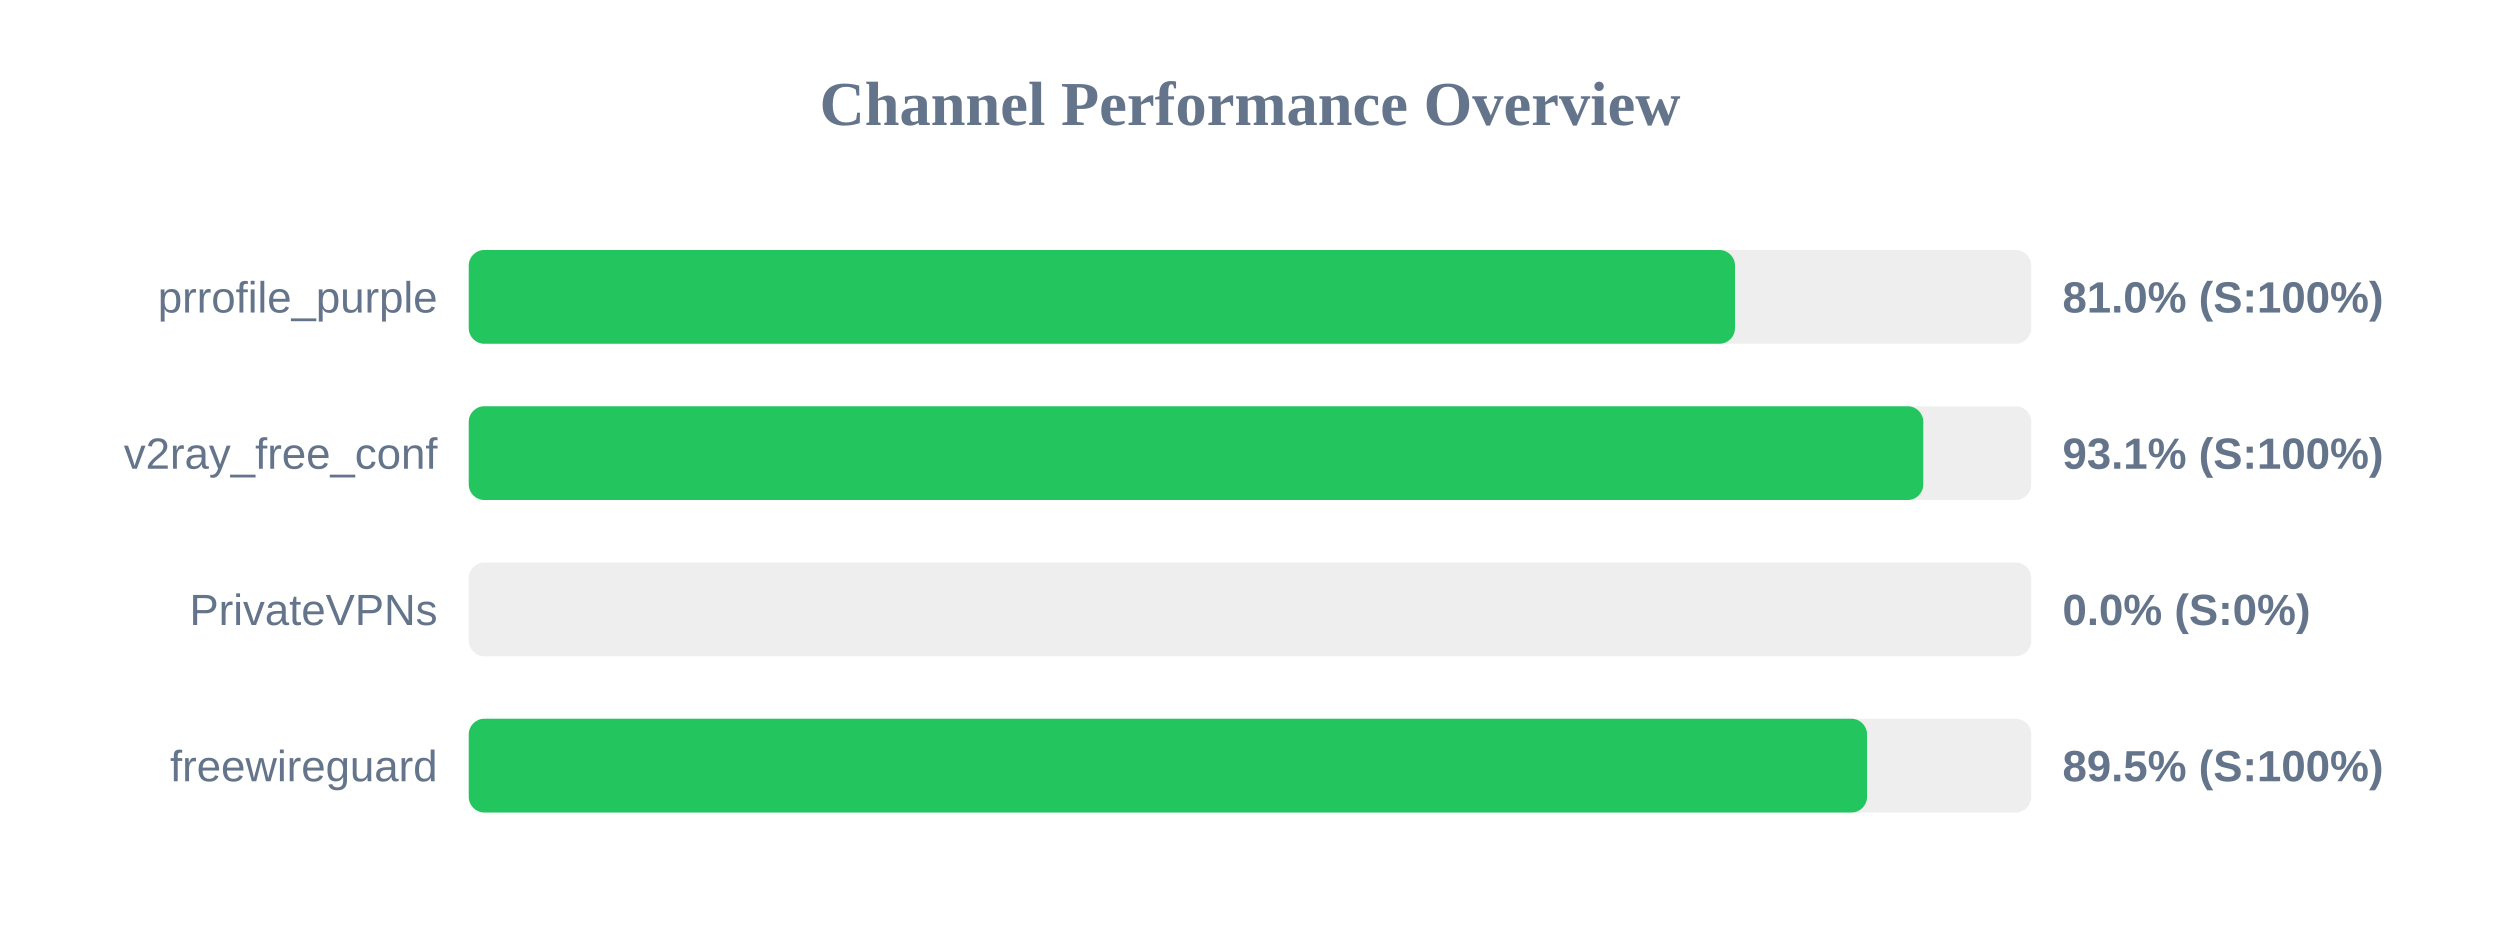
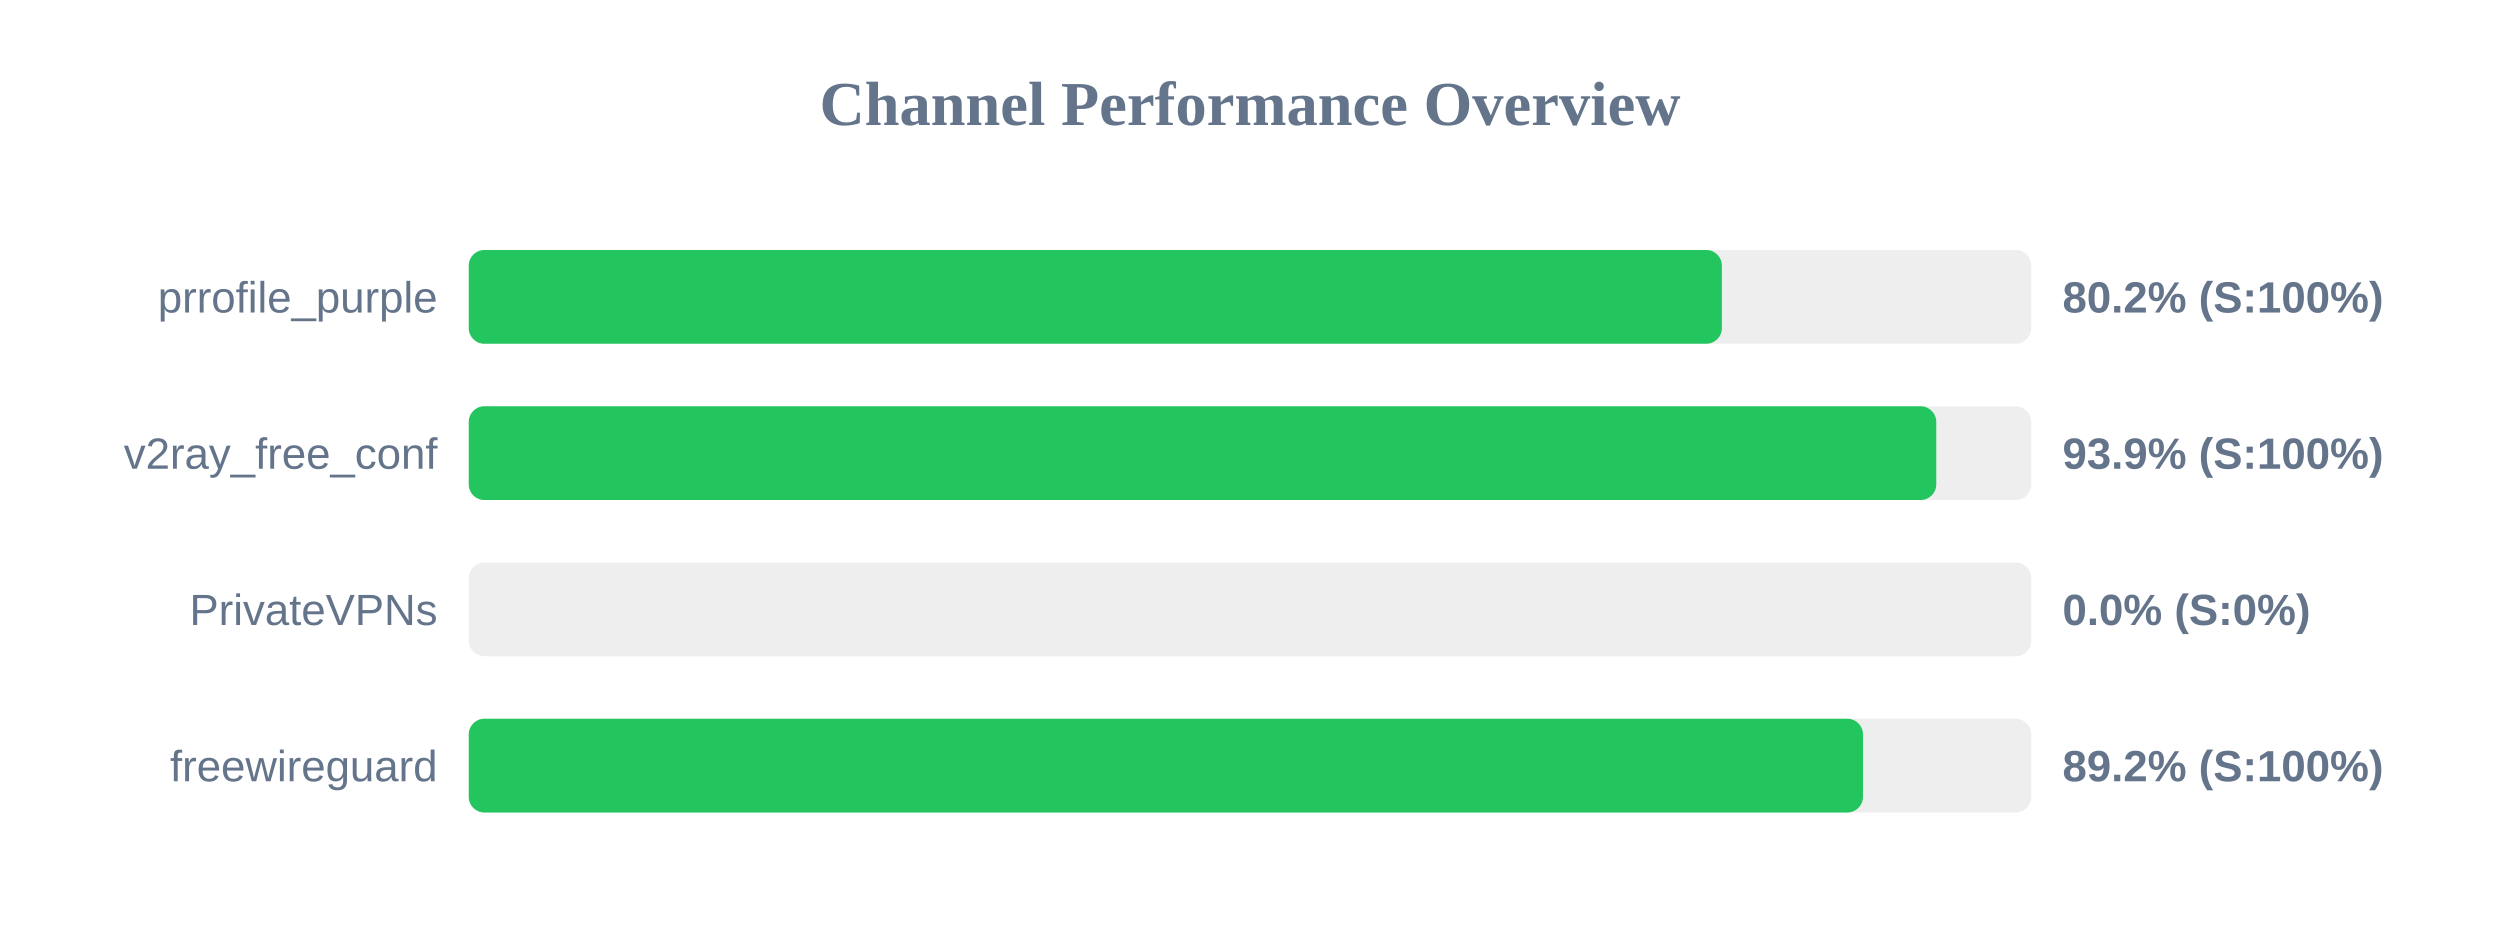
<svg xmlns="http://www.w3.org/2000/svg" width="800" height="300" version="1.1">
  <style>
        .row { font: 14px Arial; fill: #64748b; }
        .score { font: bold 14px Arial; fill: #64748b; }
    </style>
  <text x="400" y="40" text-anchor="middle" font-size="20px" font-weight="bold" fill="#64748b">Channel Performance Overview</text>
  <rect x="150" y="80" width="500" height="30" fill="#eee" rx="5" />
-   <rect x="150" y="80" width="405.2" height="30" fill="#22c55e" rx="5" />
+   <rect x="150" y="80" width="401.0" height="30" fill="#22c55e" rx="5" />
  <text x="140" y="100" text-anchor="end" class="row">prrofile_purple</text>
-   <text x="660" y="100" text-anchor="start" class="score">81.0% (S:100%)</text>
+   <text x="660" y="100" text-anchor="start" class="score">80.2% (S:100%)</text>
  <rect x="150" y="130" width="500" height="30" fill="#eee" rx="5" />
-   <rect x="150" y="130" width="465.45" height="30" fill="#22c55e" rx="5" />
+   <rect x="150" y="130" width="469.6" height="30" fill="#22c55e" rx="5" />
  <text x="140" y="150" text-anchor="end" class="row">v2ray_free_conf</text>
-   <text x="660" y="150" text-anchor="start" class="score">93.1% (S:100%)</text>
+   <text x="660" y="150" text-anchor="start" class="score">93.9% (S:100%)</text>
  <rect x="150" y="180" width="500" height="30" fill="#eee" rx="5" />
  <rect x="150" y="180" width="0.0" height="30" fill="#ef4444" rx="5" />
  <text x="140" y="200" text-anchor="end" class="row">PrivateVPNs</text>
  <text x="660" y="200" text-anchor="start" class="score">0.0% (S:0%)</text>
  <rect x="150" y="230" width="500" height="30" fill="#eee" rx="5" />
-   <rect x="150" y="230" width="447.45" height="30" fill="#22c55e" rx="5" />
+   <rect x="150" y="230" width="446.15" height="30" fill="#22c55e" rx="5" />
  <text x="140" y="250" text-anchor="end" class="row">freewireguard</text>
-   <text x="660" y="250" text-anchor="start" class="score">89.5% (S:100%)</text>
+   <text x="660" y="250" text-anchor="start" class="score">89.2% (S:100%)</text>
</svg>
